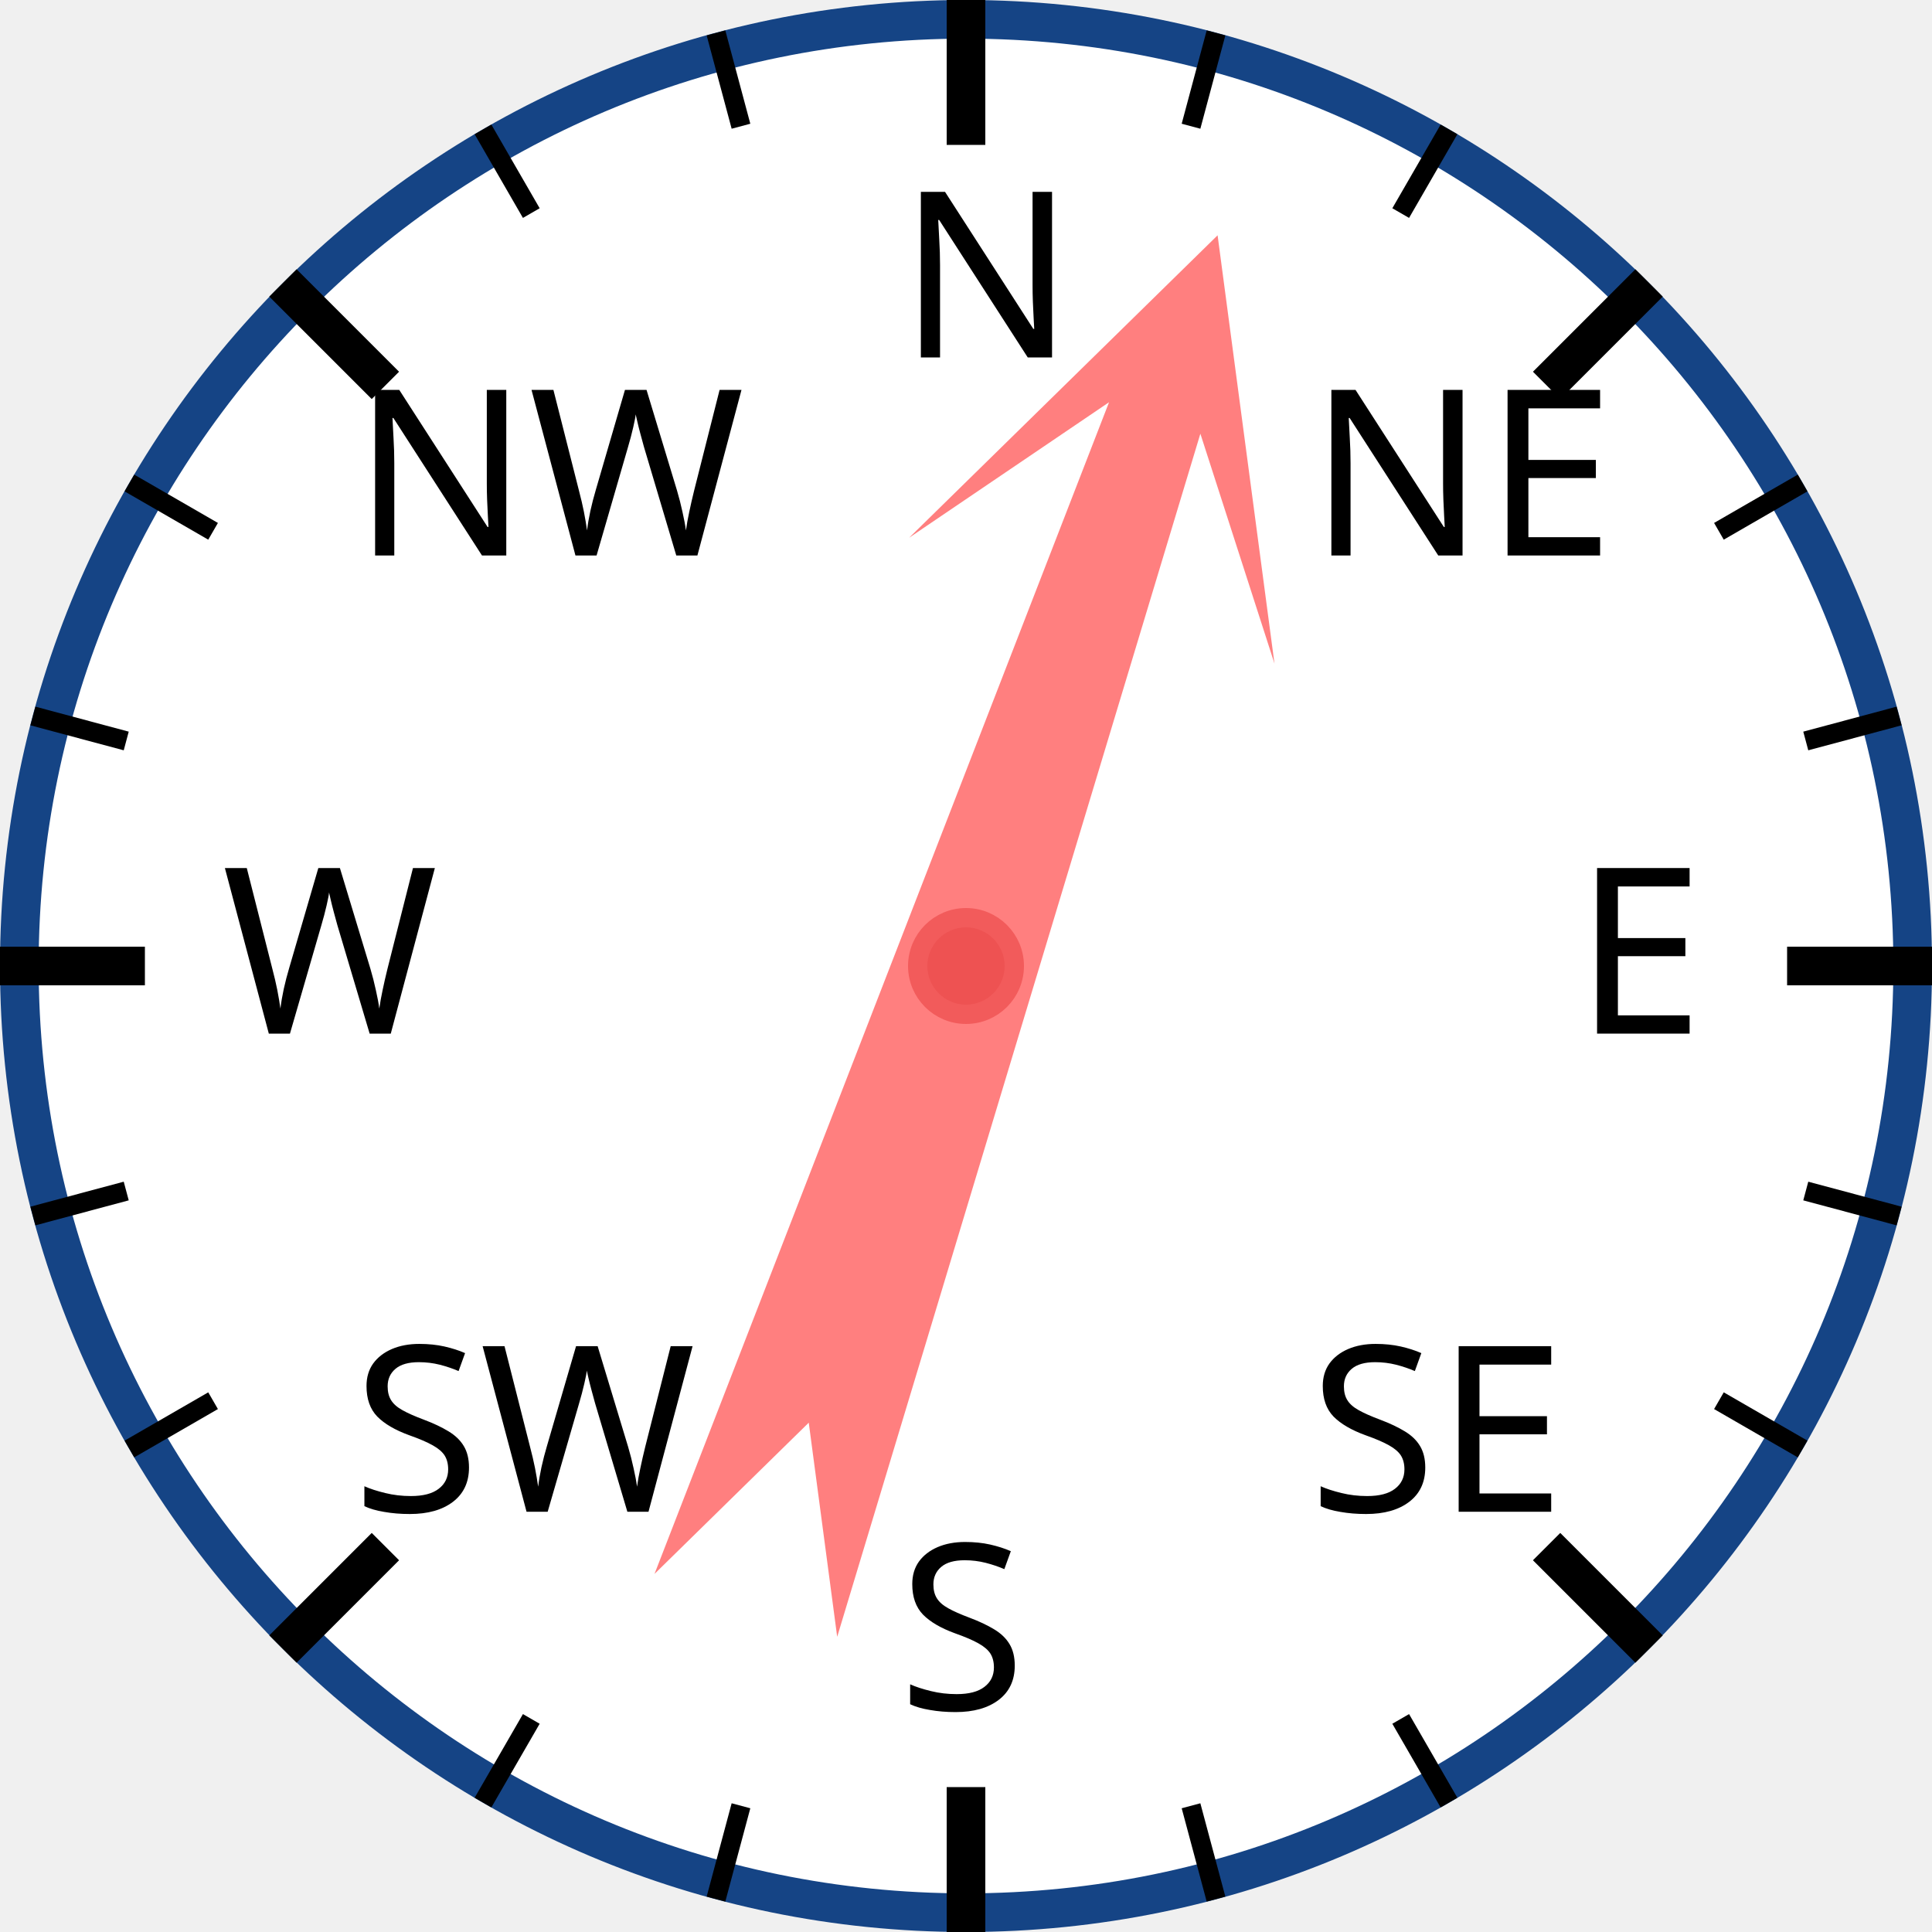
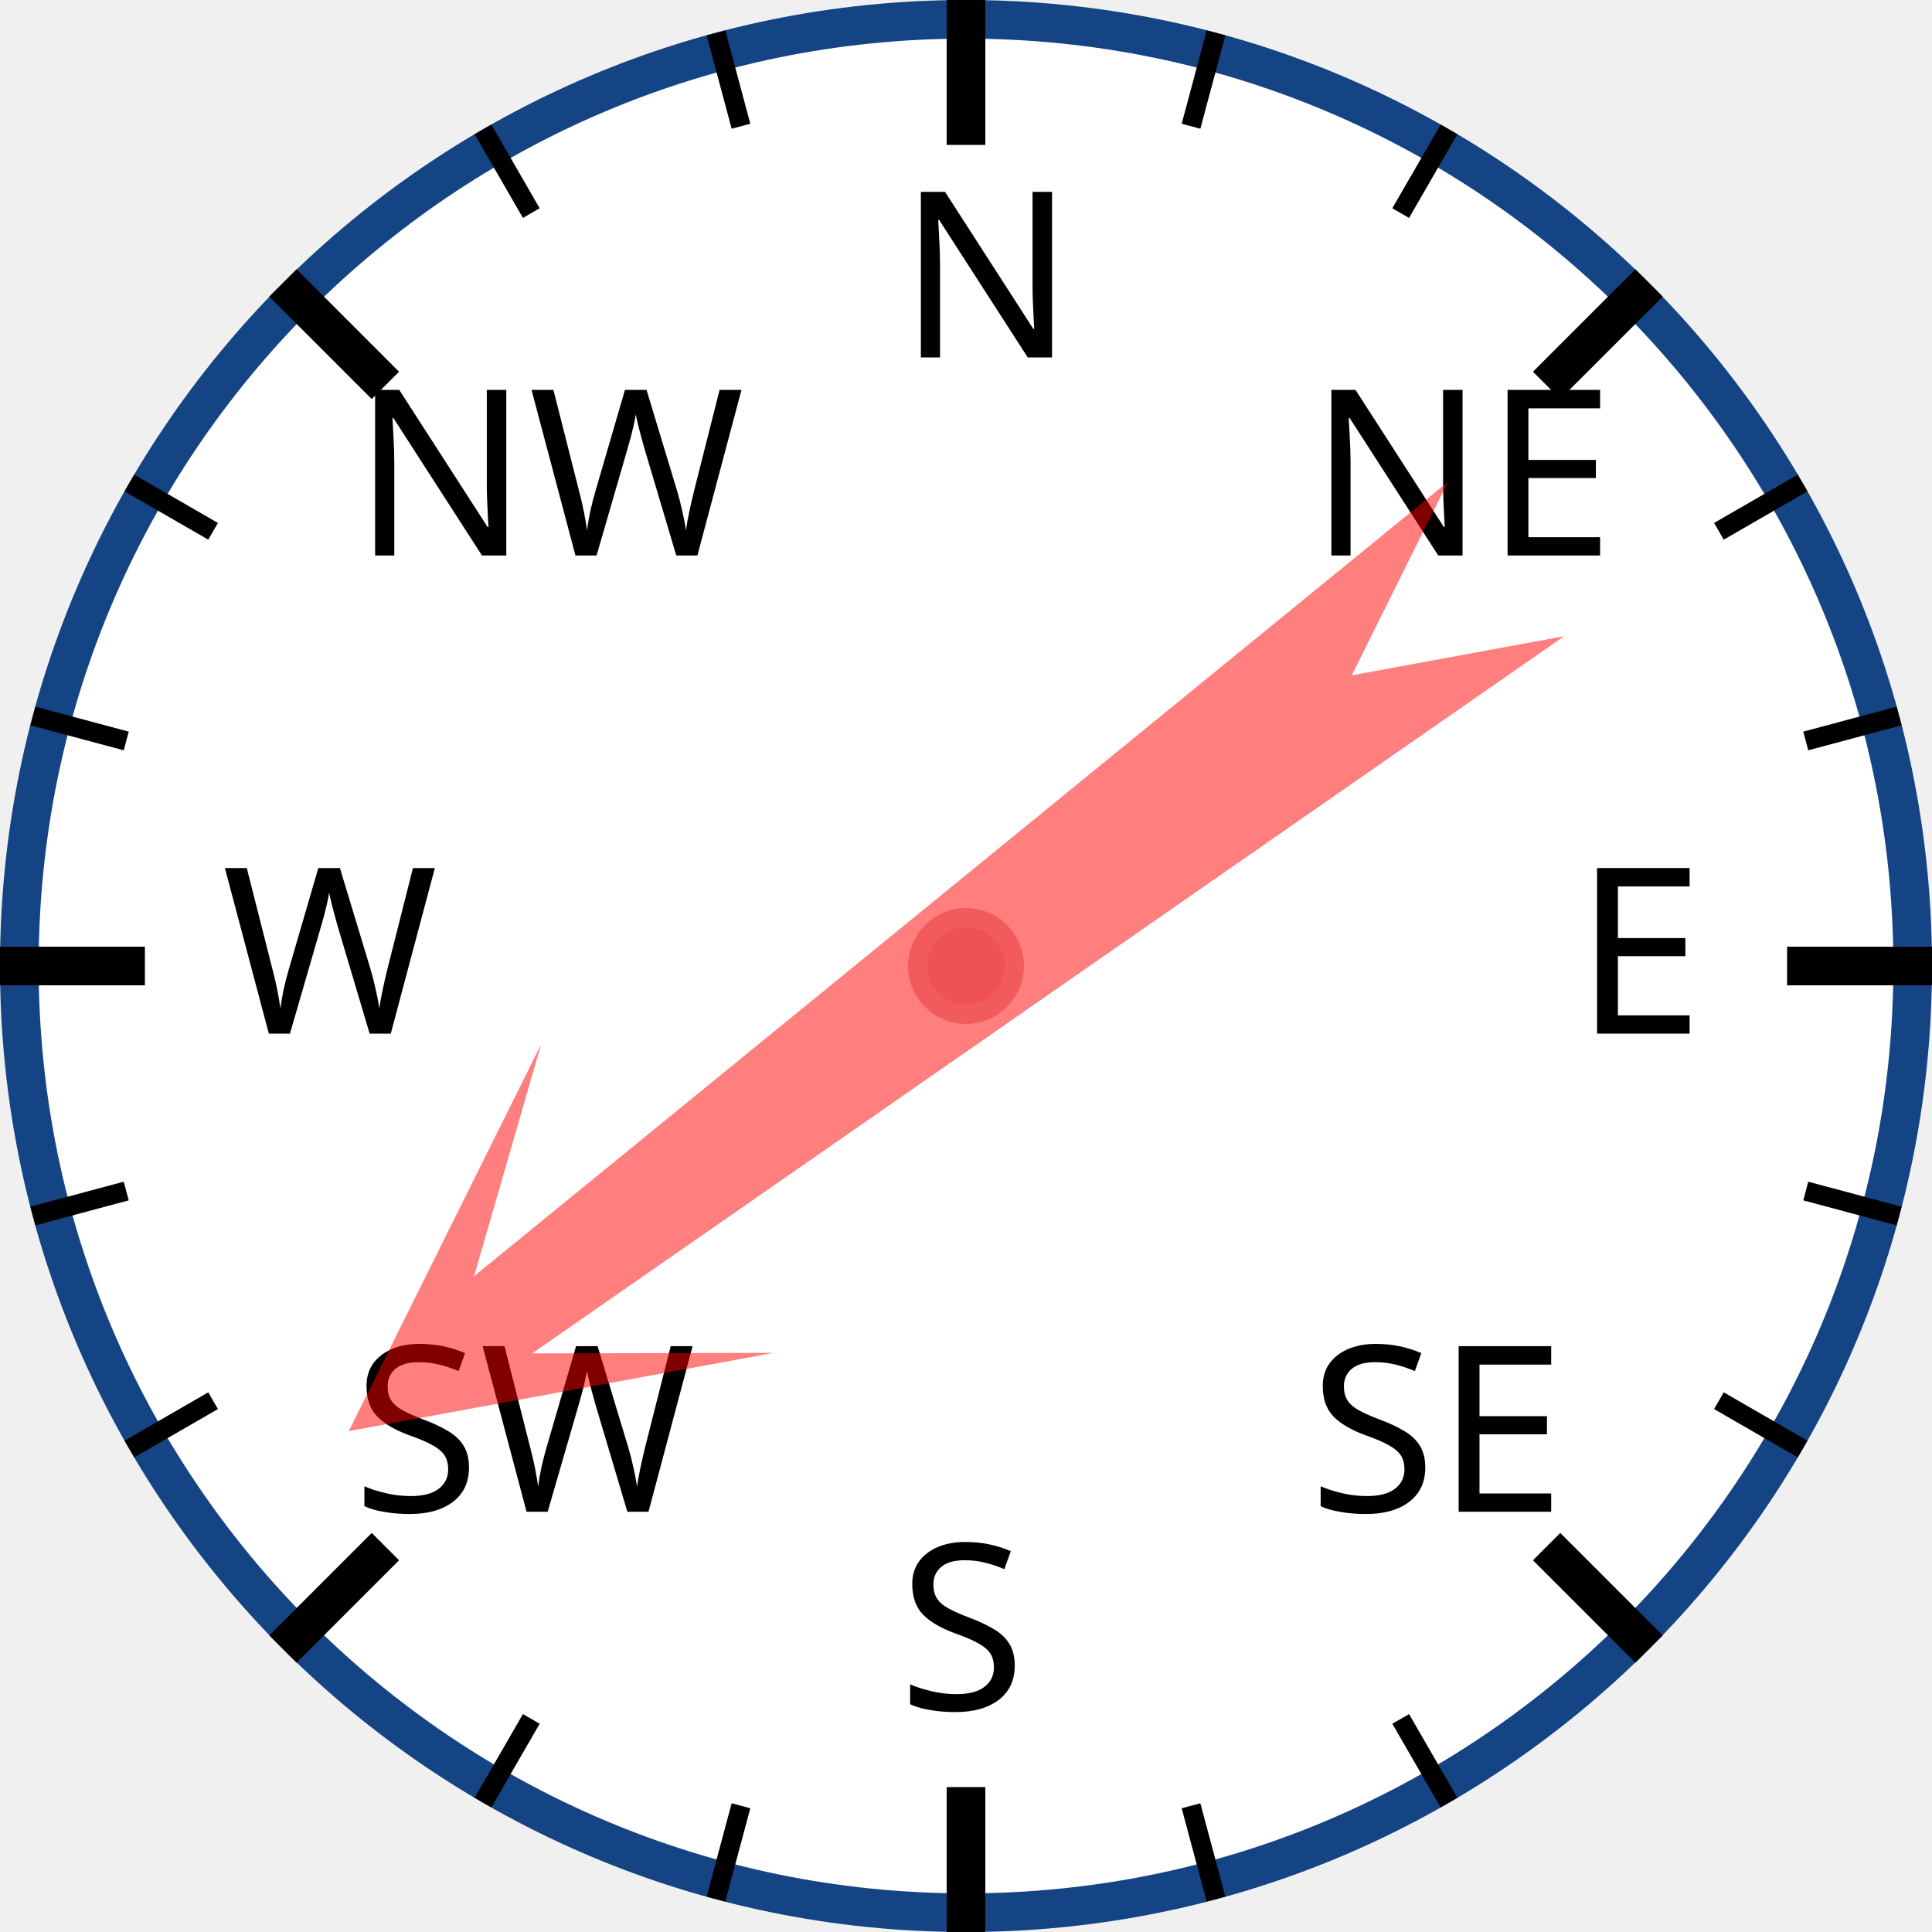
<svg xmlns="http://www.w3.org/2000/svg" width="120px" height="120px" viewBox="0 0 200 200">
  <circle cx="100" cy="100" r="98" style="fill: white; stroke: #154485; stroke-width: 4;" />
  <text x="93.0" y="37.0" style="font-family: sans-serif; font-size: 18pt;">N</text>
  <line x1="100.0" y1="0.0" x2="100.0" y2="15.0" style="stroke: black; stroke-width: 4;" />
  <line x1="74.118" y1="3.407" x2="76.706" y2="13.067" style="stroke: black; stroke-width: 2;" />
  <line x1="50" y1="13.397" x2="55" y2="22.058" style="stroke: black; stroke-width: 2;" />
  <text x="36.503" y="57.503" style="font-family: sans-serif; font-size: 18pt;">NW</text>
  <line x1="29.289" y1="29.289" x2="39.896" y2="39.896" style="stroke: black; stroke-width: 4;" />
  <line x1="13.397" y1="50" x2="22.058" y2="55" style="stroke: black; stroke-width: 2;" />
  <line x1="3.407" y1="74.118" x2="13.067" y2="76.706" style="stroke: black; stroke-width: 2;" />
  <text x="23.0" y="107.0" style="font-family: sans-serif; font-size: 18pt;">W</text>
  <line x1="0.0" y1="100.0" x2="15.0" y2="100.0" style="stroke: black; stroke-width: 4;" />
  <line x1="3.407" y1="125.882" x2="13.067" y2="123.294" style="stroke: black; stroke-width: 2;" />
  <line x1="13.397" y1="150" x2="22.058" y2="145" style="stroke: black; stroke-width: 2;" />
  <text x="36.503" y="156.497" style="font-family: sans-serif; font-size: 18pt;">SW</text>
  <line x1="29.289" y1="170.711" x2="39.896" y2="160.104" style="stroke: black; stroke-width: 4;" />
  <line x1="50" y1="186.603" x2="55" y2="177.942" style="stroke: black; stroke-width: 2;" />
  <line x1="74.118" y1="196.593" x2="76.706" y2="186.933" style="stroke: black; stroke-width: 2;" />
  <text x="93" y="177.0" style="font-family: sans-serif; font-size: 18pt;">S</text>
  <line x1="100" y1="200.0" x2="100" y2="185.0" style="stroke: black; stroke-width: 4;" />
  <line x1="125.882" y1="196.593" x2="123.294" y2="186.933" style="stroke: black; stroke-width: 2;" />
  <line x1="150.0" y1="186.603" x2="145.0" y2="177.942" style="stroke: black; stroke-width: 2;" />
  <text x="135.497" y="156.497" style="font-family: sans-serif; font-size: 18pt;">SE</text>
  <line x1="170.711" y1="170.711" x2="160.104" y2="160.104" style="stroke: black; stroke-width: 4;" />
  <line x1="186.603" y1="150" x2="177.942" y2="145" style="stroke: black; stroke-width: 2;" />
  <line x1="196.593" y1="125.882" x2="186.933" y2="123.294" style="stroke: black; stroke-width: 2;" />
  <text x="163.0" y="107" style="font-family: sans-serif; font-size: 18pt;">E</text>
  <line x1="200.0" y1="100" x2="185.0" y2="100" style="stroke: black; stroke-width: 4;" />
  <line x1="196.593" y1="74.118" x2="186.933" y2="76.706" style="stroke: black; stroke-width: 2;" />
  <line x1="186.603" y1="50" x2="177.942" y2="55" style="stroke: black; stroke-width: 2;" />
  <text x="135.497" y="57.503" style="font-family: sans-serif; font-size: 18pt;">NE</text>
  <line x1="170.711" y1="29.289" x2="160.104" y2="39.896" style="stroke: black; stroke-width: 4;" />
  <line x1="150" y1="13.397" x2="145" y2="22.058" style="stroke: black; stroke-width: 2;" />
  <line x1="125.882" y1="3.407" x2="123.294" y2="13.067" style="stroke: black; stroke-width: 2;" />
-   <polygon points="100 20 120 60 105 40 110 170 100 150 90 170 95 40 80 60" style="fill: red; fill-opacity: 0.5;" transform="rotate(19,100,100)" />
+   <polygon points="100 20 120 60 105 40 110 170 100 150 90 170 95 40 80 60" style="fill: red; fill-opacity: 0.5;" transform="rotate(233,100,100)" />
  <circle cx="100" cy="100" r="5" style="fill: #EE5252; stroke: #F25B5B; stroke-width: 2;" />
</svg>
